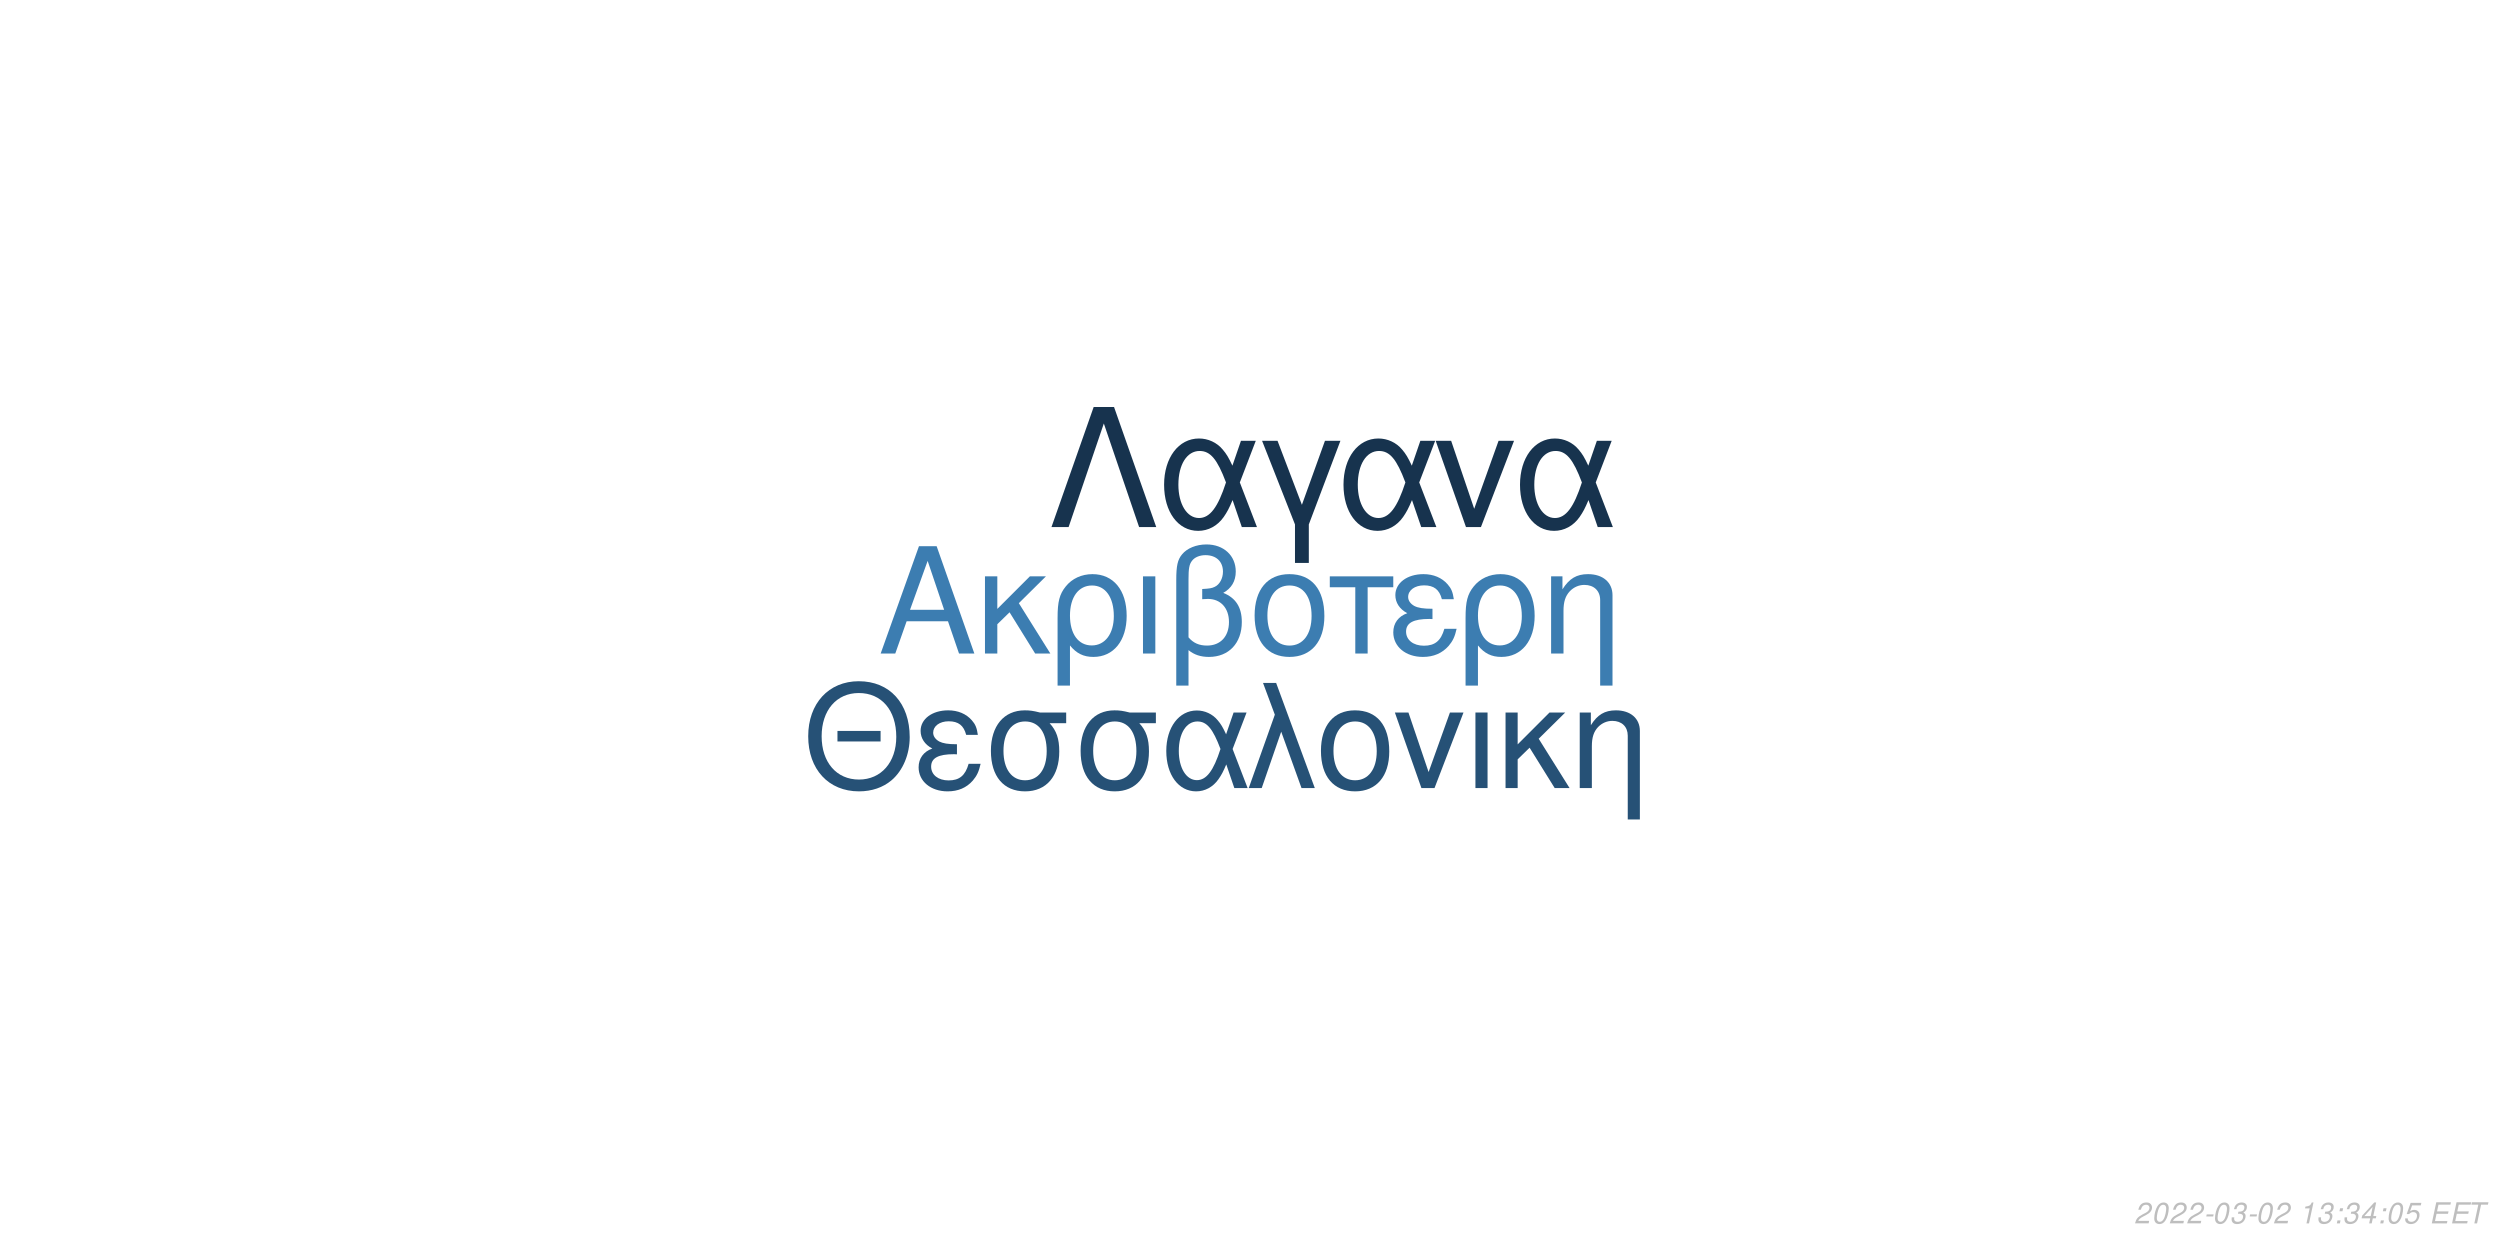
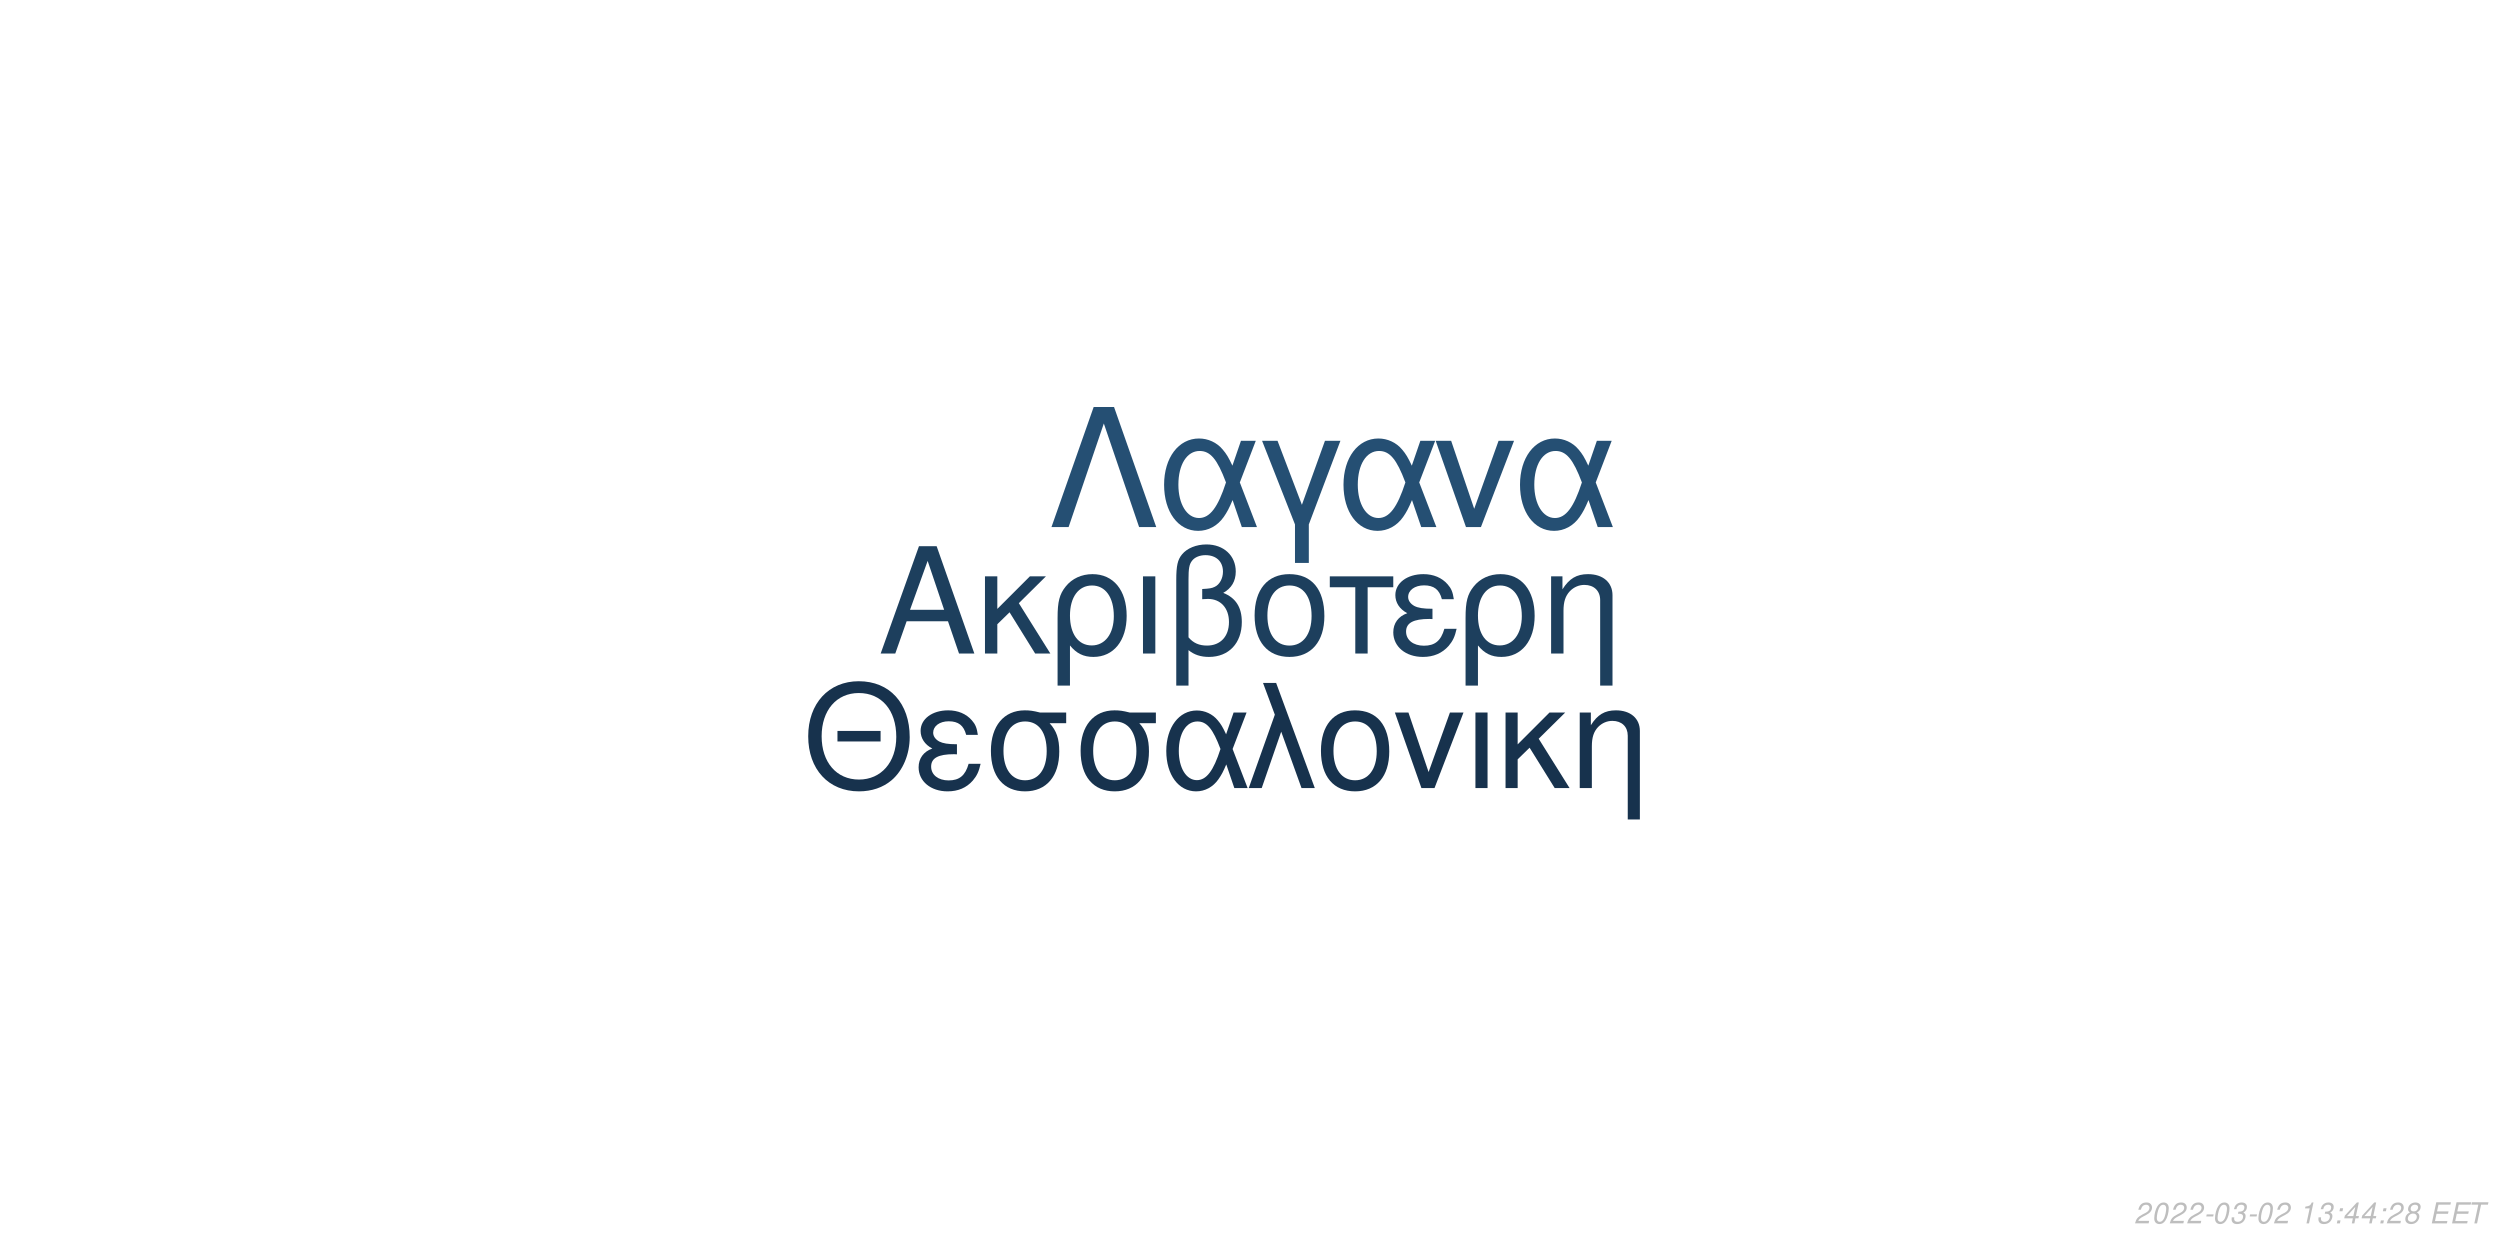
<svg xmlns="http://www.w3.org/2000/svg" xmlns:xlink="http://www.w3.org/1999/xlink" width="864pt" height="432pt" viewBox="0 0 864 432" version="1.1">
  <defs>
    <g>
      <symbol overflow="visible" id="glyph0-0">
        <path style="stroke:none;" d="" />
      </symbol>
      <symbol overflow="visible" id="glyph0-1">
        <path style="stroke:none;" d="M 24.125 -11.141 L 27.938 0 L 33.234 0 L 20.203 -37.094 L 14.094 -37.094 L 0.859 0 L 5.906 0 L 9.828 -11.141 Z M 22.797 -15.109 L 11 -15.109 L 17.094 -32.016 Z M 22.797 -15.109 " />
      </symbol>
      <symbol overflow="visible" id="glyph0-2">
        <path style="stroke:none;" d="M 7.172 -15.422 L 7.172 -26.672 L 2.906 -26.672 L 2.906 0 L 7.172 0 L 7.172 -10.125 L 11.406 -14.25 L 20.25 0 L 25.5 0 L 14.609 -17.406 L 23.969 -26.672 L 18.422 -26.672 Z M 7.172 -15.422 " />
      </symbol>
      <symbol overflow="visible" id="glyph0-3">
        <path style="stroke:none;" d="M 3 11.094 L 7.281 11.094 L 7.281 -2.797 C 9.516 -0.047 11.953 1.172 15.375 1.172 C 22.344 1.172 26.875 -4.422 26.875 -13.031 C 26.875 -21.891 22.297 -27.438 15.062 -27.438 C 11.297 -27.438 7.984 -25.906 5.797 -23.156 C 3.672 -20.516 3 -17.969 3 -12.359 Z M 14.906 -23.516 C 19.547 -23.516 22.438 -19.438 22.438 -12.922 C 22.438 -6.812 19.391 -2.797 14.812 -2.797 C 10.172 -2.797 7.281 -6.766 7.281 -13.125 C 7.281 -19.484 10.234 -23.516 14.906 -23.516 Z M 14.906 -23.516 " />
      </symbol>
      <symbol overflow="visible" id="glyph0-4">
        <path style="stroke:none;" d="M 3.516 0 L 7.781 0 L 7.781 -26.672 L 3.516 -26.672 Z M 3.516 0 " />
      </symbol>
      <symbol overflow="visible" id="glyph0-5">
        <path style="stroke:none;" d="M 4.016 11.094 L 8.25 11.094 L 8.25 -1.172 C 10.172 0.406 12.422 1.172 15.312 1.172 C 22.188 1.172 26.672 -3.609 26.672 -10.891 C 26.672 -15.984 24.578 -19.234 20.25 -20.969 C 23.109 -22.547 24.578 -25.031 24.578 -28.344 C 24.578 -33.844 20.406 -37.703 14.453 -37.703 C 10.938 -37.703 7.734 -36.391 6 -34.25 C 4.484 -32.422 4.016 -30.328 4.016 -25.391 Z M 8.25 -25.656 C 8.25 -29.359 8.5 -30.844 9.469 -32.062 C 10.375 -33.281 12.156 -34 14.094 -34 C 17.812 -34 20.156 -31.812 20.156 -28.297 C 20.156 -25.953 18.984 -23.812 17.297 -23.047 C 16.281 -22.547 15.469 -22.438 12.984 -22.297 L 12.984 -18.781 C 13.734 -18.828 14.344 -18.875 14.969 -18.875 C 19.344 -18.875 22.234 -15.719 22.234 -10.891 C 22.234 -5.906 19.281 -2.75 14.656 -2.75 C 11.953 -2.75 9.922 -3.609 8.25 -5.594 Z M 8.25 -25.656 " />
      </symbol>
      <symbol overflow="visible" id="glyph0-6">
        <path style="stroke:none;" d="M 14.094 -27.438 C 6.562 -27.438 2.094 -22.094 2.094 -13.125 C 2.094 -4.125 6.562 1.172 14.141 1.172 C 21.672 1.172 26.203 -4.172 26.203 -12.922 C 26.203 -22.188 21.828 -27.438 14.094 -27.438 Z M 14.141 -23.516 C 18.938 -23.516 21.781 -19.594 21.781 -12.984 C 21.781 -6.672 18.828 -2.75 14.141 -2.75 C 9.422 -2.75 6.516 -6.672 6.516 -13.125 C 6.516 -19.594 9.422 -23.516 14.141 -23.516 Z M 14.141 -23.516 " />
      </symbol>
      <symbol overflow="visible" id="glyph0-7">
        <path style="stroke:none;" d="M 7.891 0 L 12.156 0 L 12.156 -22.906 L 21.016 -22.906 L 21.016 -26.672 L -0.922 -26.672 L -0.922 -22.906 L 7.891 -22.906 Z M 7.891 0 " />
      </symbol>
      <symbol overflow="visible" id="glyph0-8">
        <path style="stroke:none;" d="M 14.562 -15.469 C 11.344 -15.469 9.562 -15.781 8.297 -16.438 C 6.922 -17.203 6.156 -18.328 6.156 -19.547 C 6.156 -21.891 8.453 -23.562 11.656 -23.562 C 15.062 -23.562 16.953 -22.094 17.812 -18.781 L 21.938 -18.781 C 21.578 -21.266 21.062 -22.5 19.797 -23.922 C 17.812 -26.203 14.906 -27.438 11.453 -27.438 C 5.797 -27.438 1.734 -24.375 1.734 -20.203 C 1.734 -17.609 3.156 -15.375 5.859 -13.938 C 2.797 -12.875 1.016 -10.484 1.016 -7.328 C 1.016 -2.391 5.297 1.172 11.25 1.172 C 14.969 1.172 17.906 -0.109 20.156 -2.641 C 21.578 -4.328 22.297 -5.797 22.906 -8.547 L 18.672 -8.547 C 17.5 -4.422 15.422 -2.703 11.609 -2.703 C 7.938 -2.703 5.438 -4.688 5.438 -7.578 C 5.438 -10.578 7.938 -11.953 13.484 -11.953 C 13.641 -11.953 14.094 -11.953 14.562 -11.906 Z M 14.562 -15.469 " />
      </symbol>
      <symbol overflow="visible" id="glyph0-9">
        <path style="stroke:none;" d="M 3.562 -26.672 L 3.562 0 L 7.844 0 L 7.844 -14.703 C 7.844 -17.906 8.5 -19.891 10.031 -21.531 C 11.406 -22.953 13.188 -23.719 15.062 -23.719 C 18.375 -23.719 20.516 -21.672 20.516 -18.469 L 20.516 11.094 L 24.781 11.094 L 24.781 -20.156 C 24.781 -24.578 21.469 -27.438 16.328 -27.438 C 12.359 -27.438 9.828 -25.906 7.484 -22.188 L 7.484 -26.672 Z M 3.562 -26.672 " />
      </symbol>
      <symbol overflow="visible" id="glyph1-0">
        <path style="stroke:none;" d="" />
      </symbol>
      <symbol overflow="visible" id="glyph1-1">
        <path style="stroke:none;" d="M 26.859 -19.734 L 11.953 -19.734 L 11.953 -16.094 L 26.859 -16.094 Z M 19.328 -36.922 C 8.922 -36.922 1.844 -29.25 1.844 -17.891 C 1.844 -6.484 8.875 1.141 19.391 1.141 C 23.812 1.141 27.703 -0.203 30.641 -2.688 C 34.578 -6.031 36.922 -11.656 36.922 -17.594 C 36.922 -29.297 30 -36.922 19.328 -36.922 Z M 19.328 -32.844 C 27.203 -32.844 32.281 -26.906 32.281 -17.688 C 32.281 -8.922 27.062 -2.938 19.391 -2.938 C 11.609 -2.938 6.484 -8.922 6.484 -17.891 C 6.484 -26.859 11.609 -32.844 19.328 -32.844 Z M 19.328 -32.844 " />
      </symbol>
      <symbol overflow="visible" id="glyph1-2">
        <path style="stroke:none;" d="M 14.25 -15.141 C 11.109 -15.141 9.375 -15.453 8.125 -16.094 C 6.781 -16.844 6.031 -17.938 6.031 -19.141 C 6.031 -21.422 8.266 -23.078 11.406 -23.078 C 14.75 -23.078 16.594 -21.625 17.438 -18.391 L 21.469 -18.391 C 21.125 -20.828 20.625 -22.031 19.391 -23.422 C 17.438 -25.656 14.594 -26.859 11.219 -26.859 C 5.688 -26.859 1.688 -23.875 1.688 -19.781 C 1.688 -17.234 3.094 -15.047 5.734 -13.656 C 2.734 -12.609 1 -10.266 1 -7.172 C 1 -2.344 5.188 1.141 11.016 1.141 C 14.656 1.141 17.547 -0.094 19.734 -2.594 C 21.125 -4.234 21.828 -5.688 22.422 -8.375 L 18.281 -8.375 C 17.141 -4.328 15.094 -2.641 11.359 -2.641 C 7.766 -2.641 5.328 -4.578 5.328 -7.422 C 5.328 -10.359 7.766 -11.703 13.203 -11.703 C 13.359 -11.703 13.797 -11.703 14.25 -11.656 Z M 14.25 -15.141 " />
      </symbol>
      <symbol overflow="visible" id="glyph1-3">
        <path style="stroke:none;" d="M 29 -26.109 L 19.938 -26.109 C 17.594 -26.703 16.438 -26.859 14.703 -26.859 C 7.469 -26.859 2.984 -21.469 2.984 -12.859 C 2.984 -4.031 7.375 1.141 14.797 1.141 C 22.172 1.141 26.609 -4.078 26.609 -12.656 C 26.609 -17.047 25.656 -19.828 23.266 -22.422 L 29 -22.422 Z M 14.797 -23.016 C 19.531 -23.016 22.266 -19.234 22.266 -12.75 C 22.266 -6.531 19.438 -2.688 14.797 -2.688 C 10.172 -2.688 7.328 -6.531 7.328 -12.859 C 7.328 -19.188 10.172 -23.016 14.797 -23.016 Z M 14.797 -23.016 " />
      </symbol>
      <symbol overflow="visible" id="glyph1-4">
        <path style="stroke:none;" d="M 29.344 -26.109 L 24.859 -26.109 L 22.266 -18.578 C 21.125 -21.031 20.484 -22.125 19.328 -23.469 C 17.547 -25.609 14.906 -26.812 12.156 -26.812 C 5.984 -26.812 1.594 -20.984 1.594 -12.812 C 1.594 -4.578 5.828 1.141 11.906 1.141 C 14.953 1.141 17.734 -0.344 19.625 -3.047 C 20.672 -4.531 21.281 -5.688 22.328 -8.172 L 25.109 0 L 29.703 0 L 24.516 -13.5 Z M 20.328 -13.5 C 17.891 -5.922 15.453 -2.734 12.156 -2.734 C 8.516 -2.734 5.922 -6.922 5.922 -12.812 C 5.922 -18.938 8.516 -23.016 12.359 -23.016 C 15.594 -23.016 17.688 -20.531 20.328 -13.5 Z M 20.328 -13.5 " />
      </symbol>
      <symbol overflow="visible" id="glyph1-5">
        <path style="stroke:none;" d="M 1.094 0 L 5.578 0 L 12.312 -19.484 L 19.328 0 L 23.922 0 L 10.562 -36.328 L 6.031 -36.328 L 10.109 -25.359 Z M 1.094 0 " />
      </symbol>
      <symbol overflow="visible" id="glyph1-6">
        <path style="stroke:none;" d="M 13.797 -26.859 C 6.422 -26.859 2.047 -21.625 2.047 -12.859 C 2.047 -4.031 6.422 1.141 13.859 1.141 C 21.234 1.141 25.656 -4.078 25.656 -12.656 C 25.656 -21.719 21.375 -26.859 13.797 -26.859 Z M 13.859 -23.016 C 18.531 -23.016 21.328 -19.188 21.328 -12.703 C 21.328 -6.531 18.438 -2.688 13.859 -2.688 C 9.219 -2.688 6.375 -6.531 6.375 -12.859 C 6.375 -19.188 9.219 -23.016 13.859 -23.016 Z M 13.859 -23.016 " />
      </symbol>
      <symbol overflow="visible" id="glyph1-7">
        <path style="stroke:none;" d="M 14.297 0 L 24.312 -26.109 L 19.625 -26.109 L 12.25 -5.531 L 5.281 -26.109 L 0.594 -26.109 L 9.766 0 Z M 14.297 0 " />
      </symbol>
      <symbol overflow="visible" id="glyph1-8">
        <path style="stroke:none;" d="M 3.438 0 L 7.625 0 L 7.625 -26.109 L 3.438 -26.109 Z M 3.438 0 " />
      </symbol>
      <symbol overflow="visible" id="glyph1-9">
        <path style="stroke:none;" d="M 7.031 -15.094 L 7.031 -26.109 L 2.844 -26.109 L 2.844 0 L 7.031 0 L 7.031 -9.922 L 11.156 -13.953 L 19.828 0 L 24.969 0 L 14.297 -17.047 L 23.469 -26.109 L 18.031 -26.109 Z M 7.031 -15.094 " />
      </symbol>
      <symbol overflow="visible" id="glyph1-10">
        <path style="stroke:none;" d="M 3.484 -26.109 L 3.484 0 L 7.672 0 L 7.672 -14.406 C 7.672 -17.547 8.328 -19.484 9.812 -21.078 C 11.156 -22.469 12.906 -23.219 14.75 -23.219 C 17.984 -23.219 20.078 -21.234 20.078 -18.094 L 20.078 10.859 L 24.266 10.859 L 24.266 -19.734 C 24.266 -24.062 21.031 -26.859 16 -26.859 C 12.109 -26.859 9.609 -25.359 7.328 -21.719 L 7.328 -26.109 Z M 3.484 -26.109 " />
      </symbol>
      <symbol overflow="visible" id="glyph2-0">
        <path style="stroke:none;" d="" />
      </symbol>
      <symbol overflow="visible" id="glyph2-1">
        <path style="stroke:none;" d="M 22.531 -41.484 L 15.484 -41.484 L 0.906 0 L 6.828 0 L 19 -35.797 L 31.188 0 L 37.109 0 Z M 22.531 -41.484 " />
      </symbol>
      <symbol overflow="visible" id="glyph2-2">
        <path style="stroke:none;" d="M 33.516 -29.812 L 28.391 -29.812 L 25.438 -21.219 C 24.125 -24.016 23.391 -25.266 22.078 -26.797 C 20.031 -29.25 17.016 -30.609 13.891 -30.609 C 6.828 -30.609 1.828 -23.953 1.828 -14.625 C 1.828 -5.234 6.656 1.312 13.594 1.312 C 17.078 1.312 20.266 -0.391 22.422 -3.469 C 23.609 -5.172 24.297 -6.484 25.5 -9.328 L 28.688 0 L 33.922 0 L 28 -15.422 Z M 23.219 -15.422 C 20.422 -6.766 17.641 -3.125 13.891 -3.125 C 9.734 -3.125 6.766 -7.906 6.766 -14.625 C 6.766 -21.625 9.734 -26.297 14.109 -26.297 C 17.812 -26.297 20.203 -23.453 23.219 -15.422 Z M 23.219 -15.422 " />
      </symbol>
      <symbol overflow="visible" id="glyph2-3">
        <path style="stroke:none;" d="M 12.062 12.406 L 16.844 12.406 L 16.844 -0.906 L 27.766 -29.812 L 22.422 -29.812 L 14.453 -7.688 L 6.031 -29.812 L 0.688 -29.812 L 12.062 -0.906 Z M 12.062 12.406 " />
      </symbol>
      <symbol overflow="visible" id="glyph2-4">
        <path style="stroke:none;" d="M 16.328 0 L 27.766 -29.812 L 22.422 -29.812 L 14 -6.312 L 6.031 -29.812 L 0.688 -29.812 L 11.156 0 Z M 16.328 0 " />
      </symbol>
      <symbol overflow="visible" id="glyph3-0">
        <path style="stroke:none;" d="" />
      </symbol>
      <symbol overflow="visible" id="glyph3-1">
        <path style="stroke:none;" d="M 5.234 -0.875 L 1.469 -0.875 C 1.641 -1.375 2.203 -1.891 3.109 -2.344 L 4.234 -2.938 C 5.562 -3.625 6.219 -4.469 6.219 -5.484 C 6.219 -5.938 6.062 -6.359 5.797 -6.656 C 5.469 -7.047 4.984 -7.234 4.312 -7.234 C 2.766 -7.234 1.891 -6.453 1.484 -4.734 L 2.375 -4.734 C 2.484 -5.188 2.609 -5.484 2.797 -5.75 C 3.094 -6.203 3.609 -6.453 4.188 -6.453 C 4.891 -6.453 5.344 -6.031 5.344 -5.375 C 5.344 -4.703 4.859 -4.094 4.016 -3.656 L 2.984 -3.125 C 1.234 -2.188 0.797 -1.656 0.344 -0.016 L 5.047 -0.016 Z M 5.234 -0.875 " />
      </symbol>
      <symbol overflow="visible" id="glyph3-2">
        <path style="stroke:none;" d="M 4.203 -7.234 C 3.375 -7.234 2.688 -6.812 2.125 -5.984 C 1.484 -5.047 0.984 -3.188 0.984 -1.734 C 0.984 -1.109 1.172 -0.562 1.484 -0.266 C 1.797 0.047 2.281 0.234 2.766 0.234 C 3.625 0.234 4.281 -0.156 4.859 -1.016 C 5.516 -1.953 6 -3.797 6 -5.266 C 6 -6.5 5.328 -7.234 4.203 -7.234 Z M 4.094 -6.453 C 4.734 -6.453 5.125 -5.984 5.125 -5.156 C 5.125 -4.203 4.781 -2.625 4.406 -1.812 C 3.984 -0.938 3.516 -0.547 2.875 -0.547 C 2.25 -0.547 1.875 -1.031 1.875 -1.828 C 1.875 -2.797 2.203 -4.344 2.594 -5.203 C 2.984 -6.047 3.453 -6.453 4.094 -6.453 Z M 4.094 -6.453 " />
      </symbol>
      <symbol overflow="visible" id="glyph3-3">
        <path style="stroke:none;" d="M 3.516 -3.125 L 1.125 -3.125 L 0.969 -2.406 L 3.359 -2.406 Z M 3.516 -3.125 " />
      </symbol>
      <symbol overflow="visible" id="glyph3-4">
        <path style="stroke:none;" d="M 2.922 -3.312 C 3.125 -3.344 3.234 -3.344 3.375 -3.344 C 4.203 -3.344 4.688 -3 4.688 -2.406 C 4.688 -1.312 3.906 -0.547 2.781 -0.547 C 2.047 -0.547 1.594 -0.938 1.594 -1.562 C 1.594 -1.719 1.609 -1.844 1.656 -2.094 L 0.766 -2.094 C 0.734 -1.797 0.719 -1.641 0.719 -1.469 C 0.719 -0.375 1.406 0.234 2.641 0.234 C 3.547 0.234 4.297 -0.078 4.812 -0.656 C 5.266 -1.156 5.562 -1.875 5.562 -2.547 C 5.562 -3.125 5.344 -3.453 4.797 -3.734 C 5.641 -4.234 6.016 -4.844 6.016 -5.734 C 6.016 -6.656 5.312 -7.234 4.203 -7.234 C 3.375 -7.234 2.672 -6.938 2.188 -6.375 C 1.891 -6.031 1.703 -5.641 1.516 -4.906 L 2.391 -4.906 C 2.5 -5.359 2.594 -5.594 2.734 -5.812 C 3.047 -6.234 3.516 -6.453 4.078 -6.453 C 4.734 -6.453 5.141 -6.125 5.141 -5.578 C 5.141 -5.188 5.016 -4.797 4.797 -4.547 C 4.516 -4.234 4 -4.062 3.266 -4.062 L 3.078 -4.062 Z M 2.922 -3.312 " />
      </symbol>
      <symbol overflow="visible" id="glyph3-5">
        <path style="stroke:none;" d="" />
      </symbol>
      <symbol overflow="visible" id="glyph3-6">
        <path style="stroke:none;" d="M 3.703 -5.188 L 2.594 0 L 3.469 0 L 5.016 -7.234 L 4.438 -7.234 C 3.906 -6.156 3.688 -6.016 2.234 -5.812 L 2.109 -5.188 Z M 3.703 -5.188 " />
      </symbol>
      <symbol overflow="visible" id="glyph3-7">
        <path style="stroke:none;" d="M 2.359 -1.031 L 1.312 -1.031 L 1.094 0 L 2.141 0 Z M 3.266 -5.234 L 2.219 -5.234 L 2 -4.203 L 3.047 -4.203 Z M 3.266 -5.234 " />
      </symbol>
      <symbol overflow="visible" id="glyph3-8">
        <path style="stroke:none;" d="M 3.625 -1.75 L 3.266 0 L 4.141 0 L 4.516 -1.75 L 5.562 -1.75 L 5.734 -2.531 L 4.688 -2.531 L 5.688 -7.234 L 5.016 -7.234 L 0.844 -2.672 L 0.641 -1.75 Z M 3.797 -2.531 L 1.594 -2.531 L 4.469 -5.703 Z M 3.797 -2.531 " />
      </symbol>
      <symbol overflow="visible" id="glyph3-9">
-         <path style="stroke:none;" d="M 6.297 -7.094 L 2.594 -7.094 L 1.234 -3.234 L 2.047 -3.234 C 2.656 -3.766 2.938 -3.906 3.531 -3.906 C 4.328 -3.906 4.797 -3.453 4.797 -2.688 C 4.797 -1.438 3.969 -0.547 2.828 -0.547 C 2.031 -0.547 1.609 -0.938 1.578 -1.734 L 0.703 -1.734 L 0.703 -1.516 C 0.703 -0.938 0.844 -0.547 1.188 -0.266 C 1.562 0.062 2.078 0.234 2.703 0.234 C 3.656 0.234 4.391 -0.156 4.984 -0.922 C 5.422 -1.5 5.672 -2.234 5.672 -2.953 C 5.672 -4 4.938 -4.672 3.812 -4.672 C 3.328 -4.672 2.906 -4.547 2.406 -4.234 L 3.109 -6.219 L 6.109 -6.219 Z M 6.297 -7.094 " />
+         <path style="stroke:none;" d="M 4.766 -3.797 C 5.078 -3.969 5.234 -4.078 5.438 -4.234 C 5.812 -4.594 6.062 -5.172 6.062 -5.734 C 6.062 -6.625 5.344 -7.234 4.266 -7.234 C 2.812 -7.234 1.703 -6.219 1.703 -4.875 C 1.703 -4.406 1.875 -4.125 2.359 -3.812 C 1.297 -3.312 0.75 -2.516 0.75 -1.469 C 0.75 -0.438 1.547 0.234 2.812 0.234 C 3.656 0.234 4.359 -0.094 4.938 -0.734 C 5.359 -1.234 5.609 -1.859 5.609 -2.438 C 5.609 -3.047 5.312 -3.516 4.766 -3.797 Z M 4.109 -6.453 C 4.797 -6.453 5.188 -6.125 5.188 -5.578 C 5.188 -5.266 5.062 -4.922 4.859 -4.672 C 4.562 -4.312 4.188 -4.156 3.656 -4.156 C 2.984 -4.156 2.594 -4.453 2.594 -4.984 C 2.594 -5.859 3.203 -6.453 4.109 -6.453 Z M 3.453 -3.406 C 4.234 -3.406 4.734 -2.984 4.734 -2.312 C 4.734 -1.312 3.922 -0.547 2.875 -0.547 C 2.125 -0.547 1.625 -0.969 1.625 -1.625 C 1.625 -2.609 2.438 -3.406 3.453 -3.406 Z M 3.453 -3.406 " />
      </symbol>
      <symbol overflow="visible" id="glyph3-10">
        <path style="stroke:none;" d="M 2.547 -3.312 L 6.5 -3.312 L 6.688 -4.141 L 2.719 -4.141 L 3.219 -6.469 L 7.344 -6.469 L 7.516 -7.297 L 2.453 -7.297 L 0.906 0 L 6.125 0 L 6.297 -0.812 L 2.016 -0.812 Z M 2.547 -3.312 " />
      </symbol>
      <symbol overflow="visible" id="glyph3-11">
        <path style="stroke:none;" d="M 4.938 -6.469 L 7.312 -6.469 L 7.484 -7.297 L 1.75 -7.297 L 1.578 -6.469 L 3.984 -6.469 L 2.609 0 L 3.547 0 Z M 4.938 -6.469 " />
      </symbol>
    </g>
  </defs>
  <g id="surface1">
    <rect x="0" y="0" width="864" height="432" style="fill:rgb(100%,100%,100%);fill-opacity:1;stroke:none;" />
-     <g style="fill:rgb(23.529%,49.02%,69.412%);fill-opacity:1;">
+     <g style="fill:rgb(11.373%,24.706%,36.471%);fill-opacity:1;">
      <use xlink:href="#glyph0-1" x="303.5" y="225.861" />
      <use xlink:href="#glyph0-2" x="337.5" y="225.861" />
      <use xlink:href="#glyph0-3" x="362.5" y="225.861" />
      <use xlink:href="#glyph0-4" x="391.5" y="225.861" />
      <use xlink:href="#glyph0-5" x="402.5" y="225.861" />
      <use xlink:href="#glyph0-6" x="431.5" y="225.861" />
      <use xlink:href="#glyph0-7" x="460.5" y="225.861" />
      <use xlink:href="#glyph0-8" x="480.5" y="225.861" />
      <use xlink:href="#glyph0-3" x="503.5" y="225.861" />
      <use xlink:href="#glyph0-9" x="532.5" y="225.861" />
    </g>
-     <g style="fill:rgb(14.902%,31.765%,46.275%);fill-opacity:1;">
+     <g style="fill:rgb(9.02%,19.608%,30.196%);fill-opacity:1;">
      <use xlink:href="#glyph1-1" x="277.473" y="272.354" />
      <use xlink:href="#glyph1-2" x="316.473" y="272.354" />
      <use xlink:href="#glyph1-3" x="339.473" y="272.354" />
      <use xlink:href="#glyph1-3" x="370.473" y="272.354" />
      <use xlink:href="#glyph1-4" x="401.473" y="272.354" />
      <use xlink:href="#glyph1-5" x="430.473" y="272.354" />
      <use xlink:href="#glyph1-6" x="454.473" y="272.354" />
      <use xlink:href="#glyph1-7" x="481.473" y="272.354" />
      <use xlink:href="#glyph1-8" x="506.473" y="272.354" />
      <use xlink:href="#glyph1-9" x="517.473" y="272.354" />
      <use xlink:href="#glyph1-10" x="542.473" y="272.354" />
    </g>
-     <g style="fill:rgb(9.02%,20%,30.588%);fill-opacity:1;">
+     <g style="fill:rgb(14.51%,30.98%,45.098%);fill-opacity:1;">
      <use xlink:href="#glyph2-1" x="362.484" y="182.152" />
      <use xlink:href="#glyph2-2" x="400.484" y="182.152" />
      <use xlink:href="#glyph2-3" x="435.484" y="182.152" />
      <use xlink:href="#glyph2-2" x="462.484" y="182.152" />
      <use xlink:href="#glyph2-4" x="495.484" y="182.152" />
      <use xlink:href="#glyph2-2" x="523.484" y="182.152" />
    </g>
    <g style="fill:rgb(74.51%,74.51%,74.51%);fill-opacity:1;">
      <use xlink:href="#glyph3-1" x="737.52" y="422.81" />
      <use xlink:href="#glyph3-2" x="743.52" y="422.81" />
      <use xlink:href="#glyph3-1" x="749.52" y="422.81" />
      <use xlink:href="#glyph3-1" x="755.52" y="422.81" />
      <use xlink:href="#glyph3-3" x="761.52" y="422.81" />
      <use xlink:href="#glyph3-2" x="764.52" y="422.81" />
      <use xlink:href="#glyph3-4" x="770.52" y="422.81" />
      <use xlink:href="#glyph3-3" x="776.52" y="422.81" />
      <use xlink:href="#glyph3-2" x="779.52" y="422.81" />
      <use xlink:href="#glyph3-1" x="785.52" y="422.81" />
      <use xlink:href="#glyph3-5" x="791.52" y="422.81" />
      <use xlink:href="#glyph3-6" x="794.52" y="422.81" />
      <use xlink:href="#glyph3-4" x="800.52" y="422.81" />
      <use xlink:href="#glyph3-7" x="806.52" y="422.81" />
-       <use xlink:href="#glyph3-4" x="809.52" y="422.81" />
+       <use xlink:href="#glyph3-8" x="809.52" y="422.81" />
      <use xlink:href="#glyph3-8" x="815.52" y="422.81" />
      <use xlink:href="#glyph3-7" x="821.52" y="422.81" />
-       <use xlink:href="#glyph3-2" x="824.52" y="422.81" />
+       <use xlink:href="#glyph3-1" x="824.52" y="422.81" />
      <use xlink:href="#glyph3-9" x="830.52" y="422.81" />
      <use xlink:href="#glyph3-5" x="836.52" y="422.81" />
      <use xlink:href="#glyph3-10" x="839.52" y="422.81" />
      <use xlink:href="#glyph3-10" x="846.52" y="422.81" />
      <use xlink:href="#glyph3-11" x="852.52" y="422.81" />
    </g>
  </g>
</svg>
